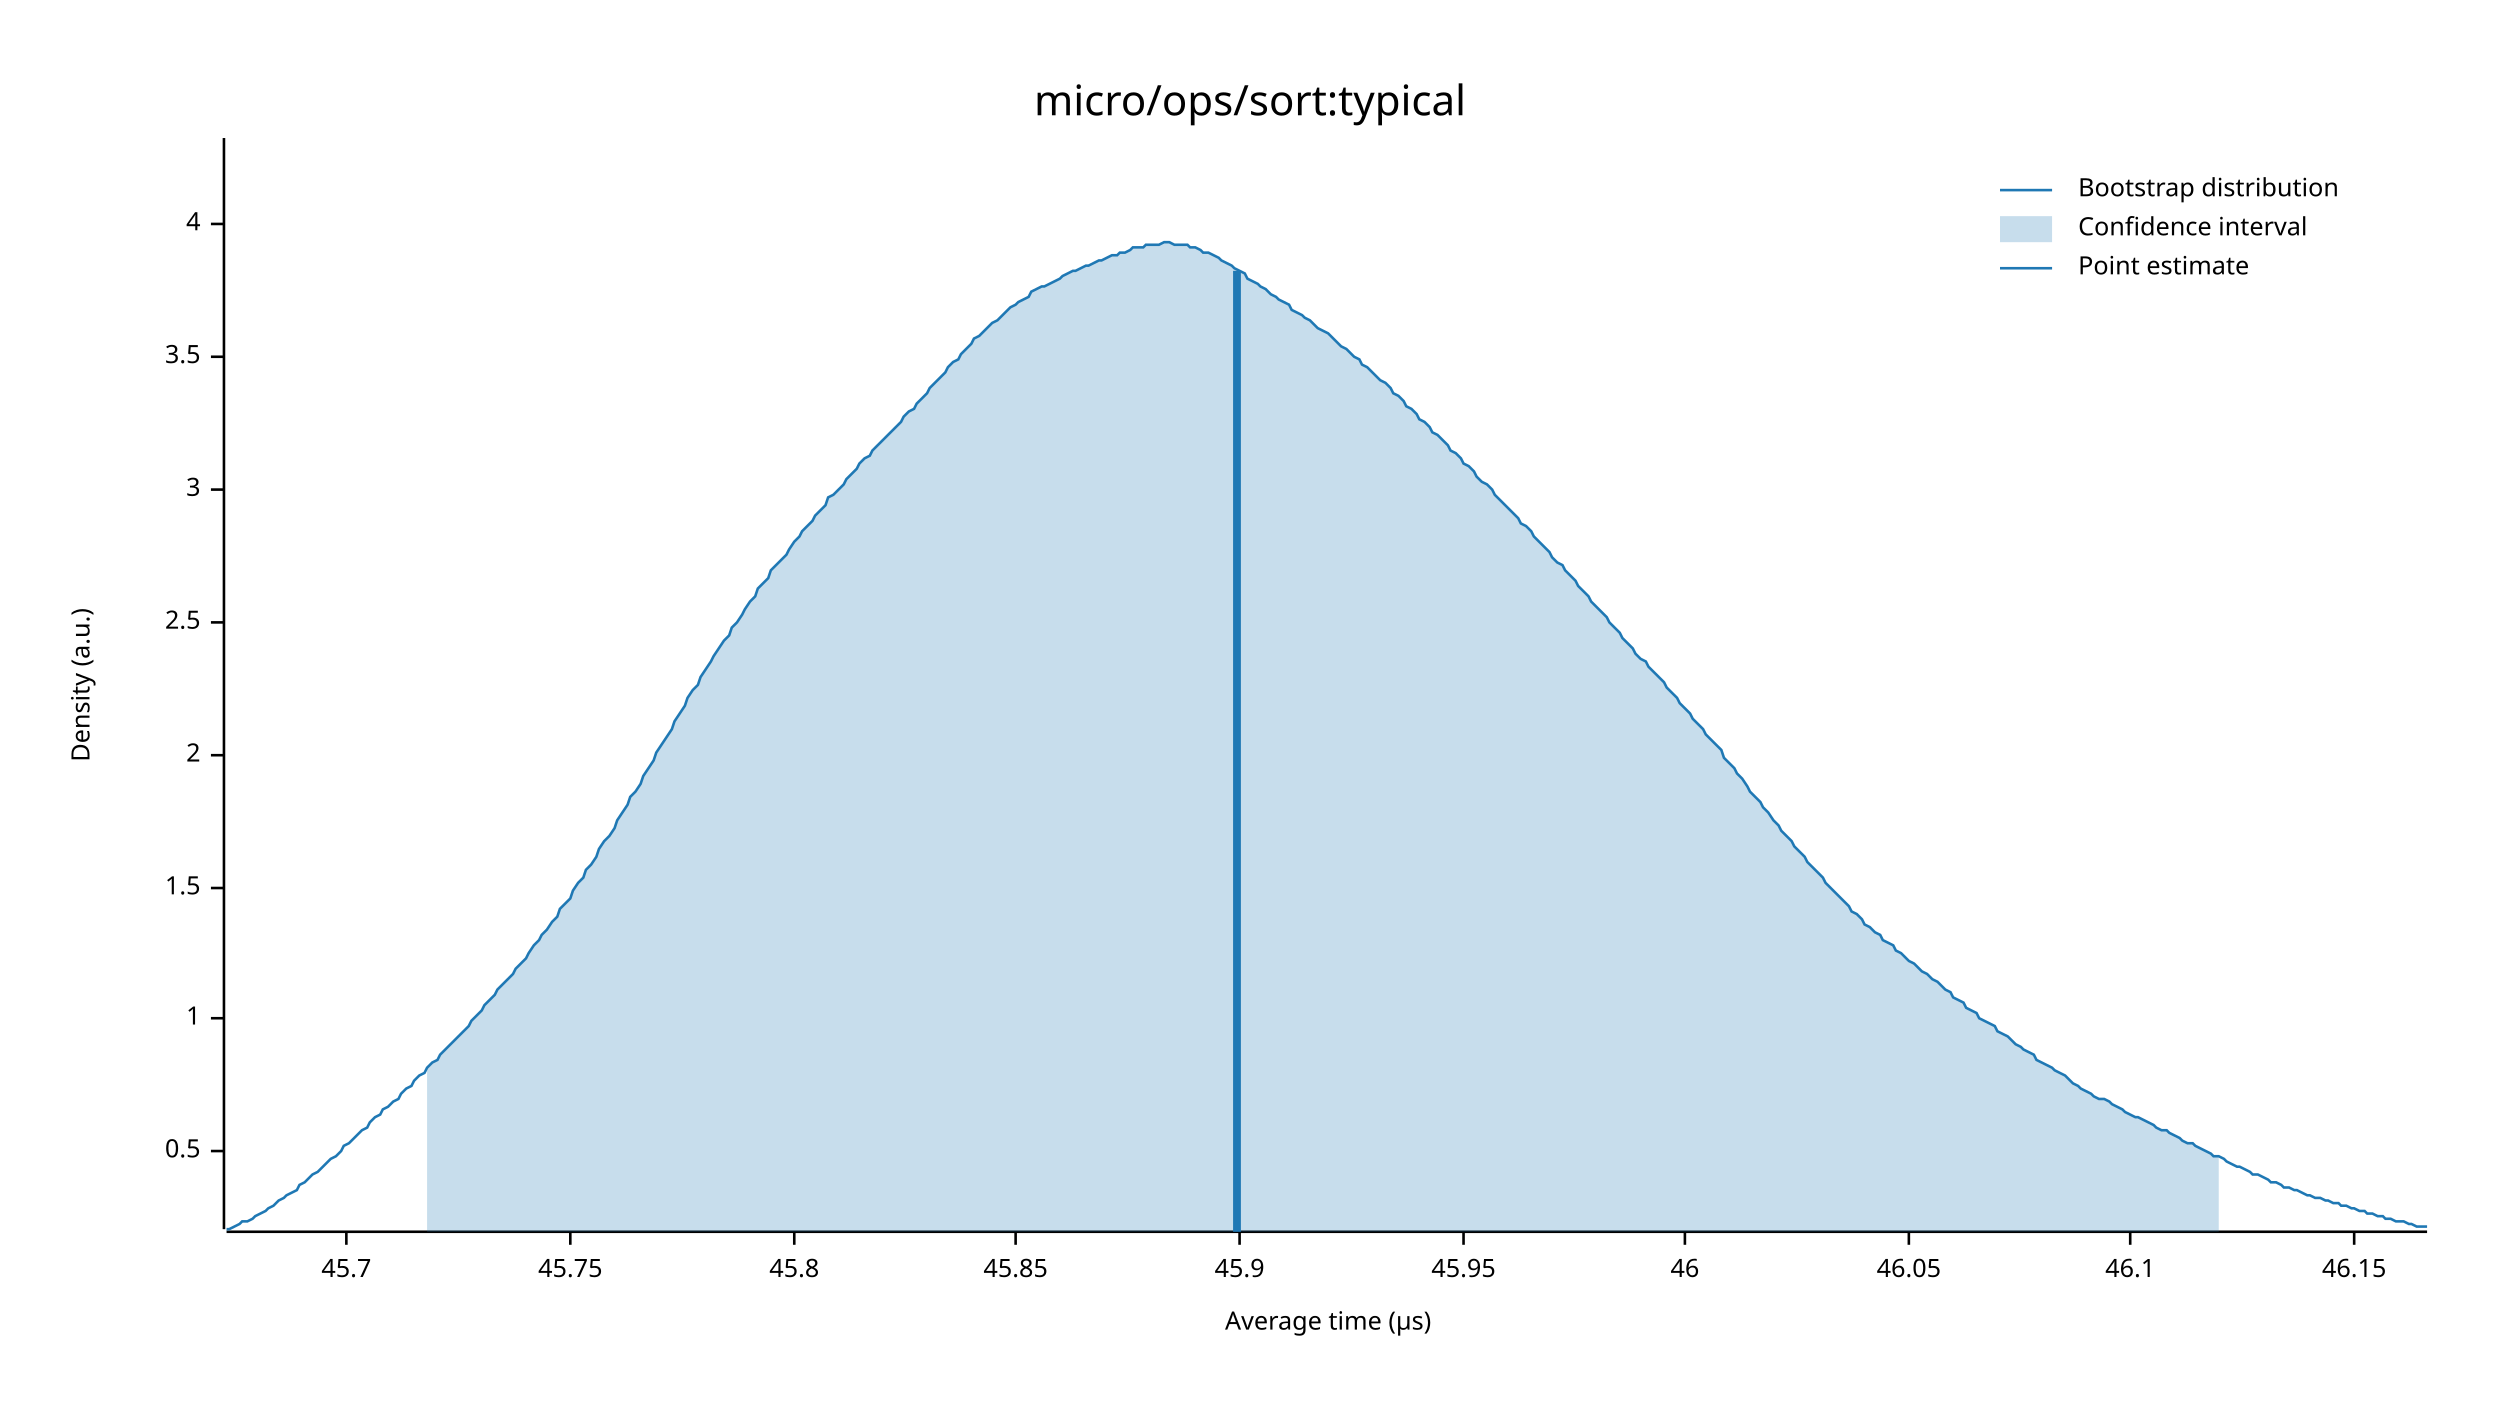
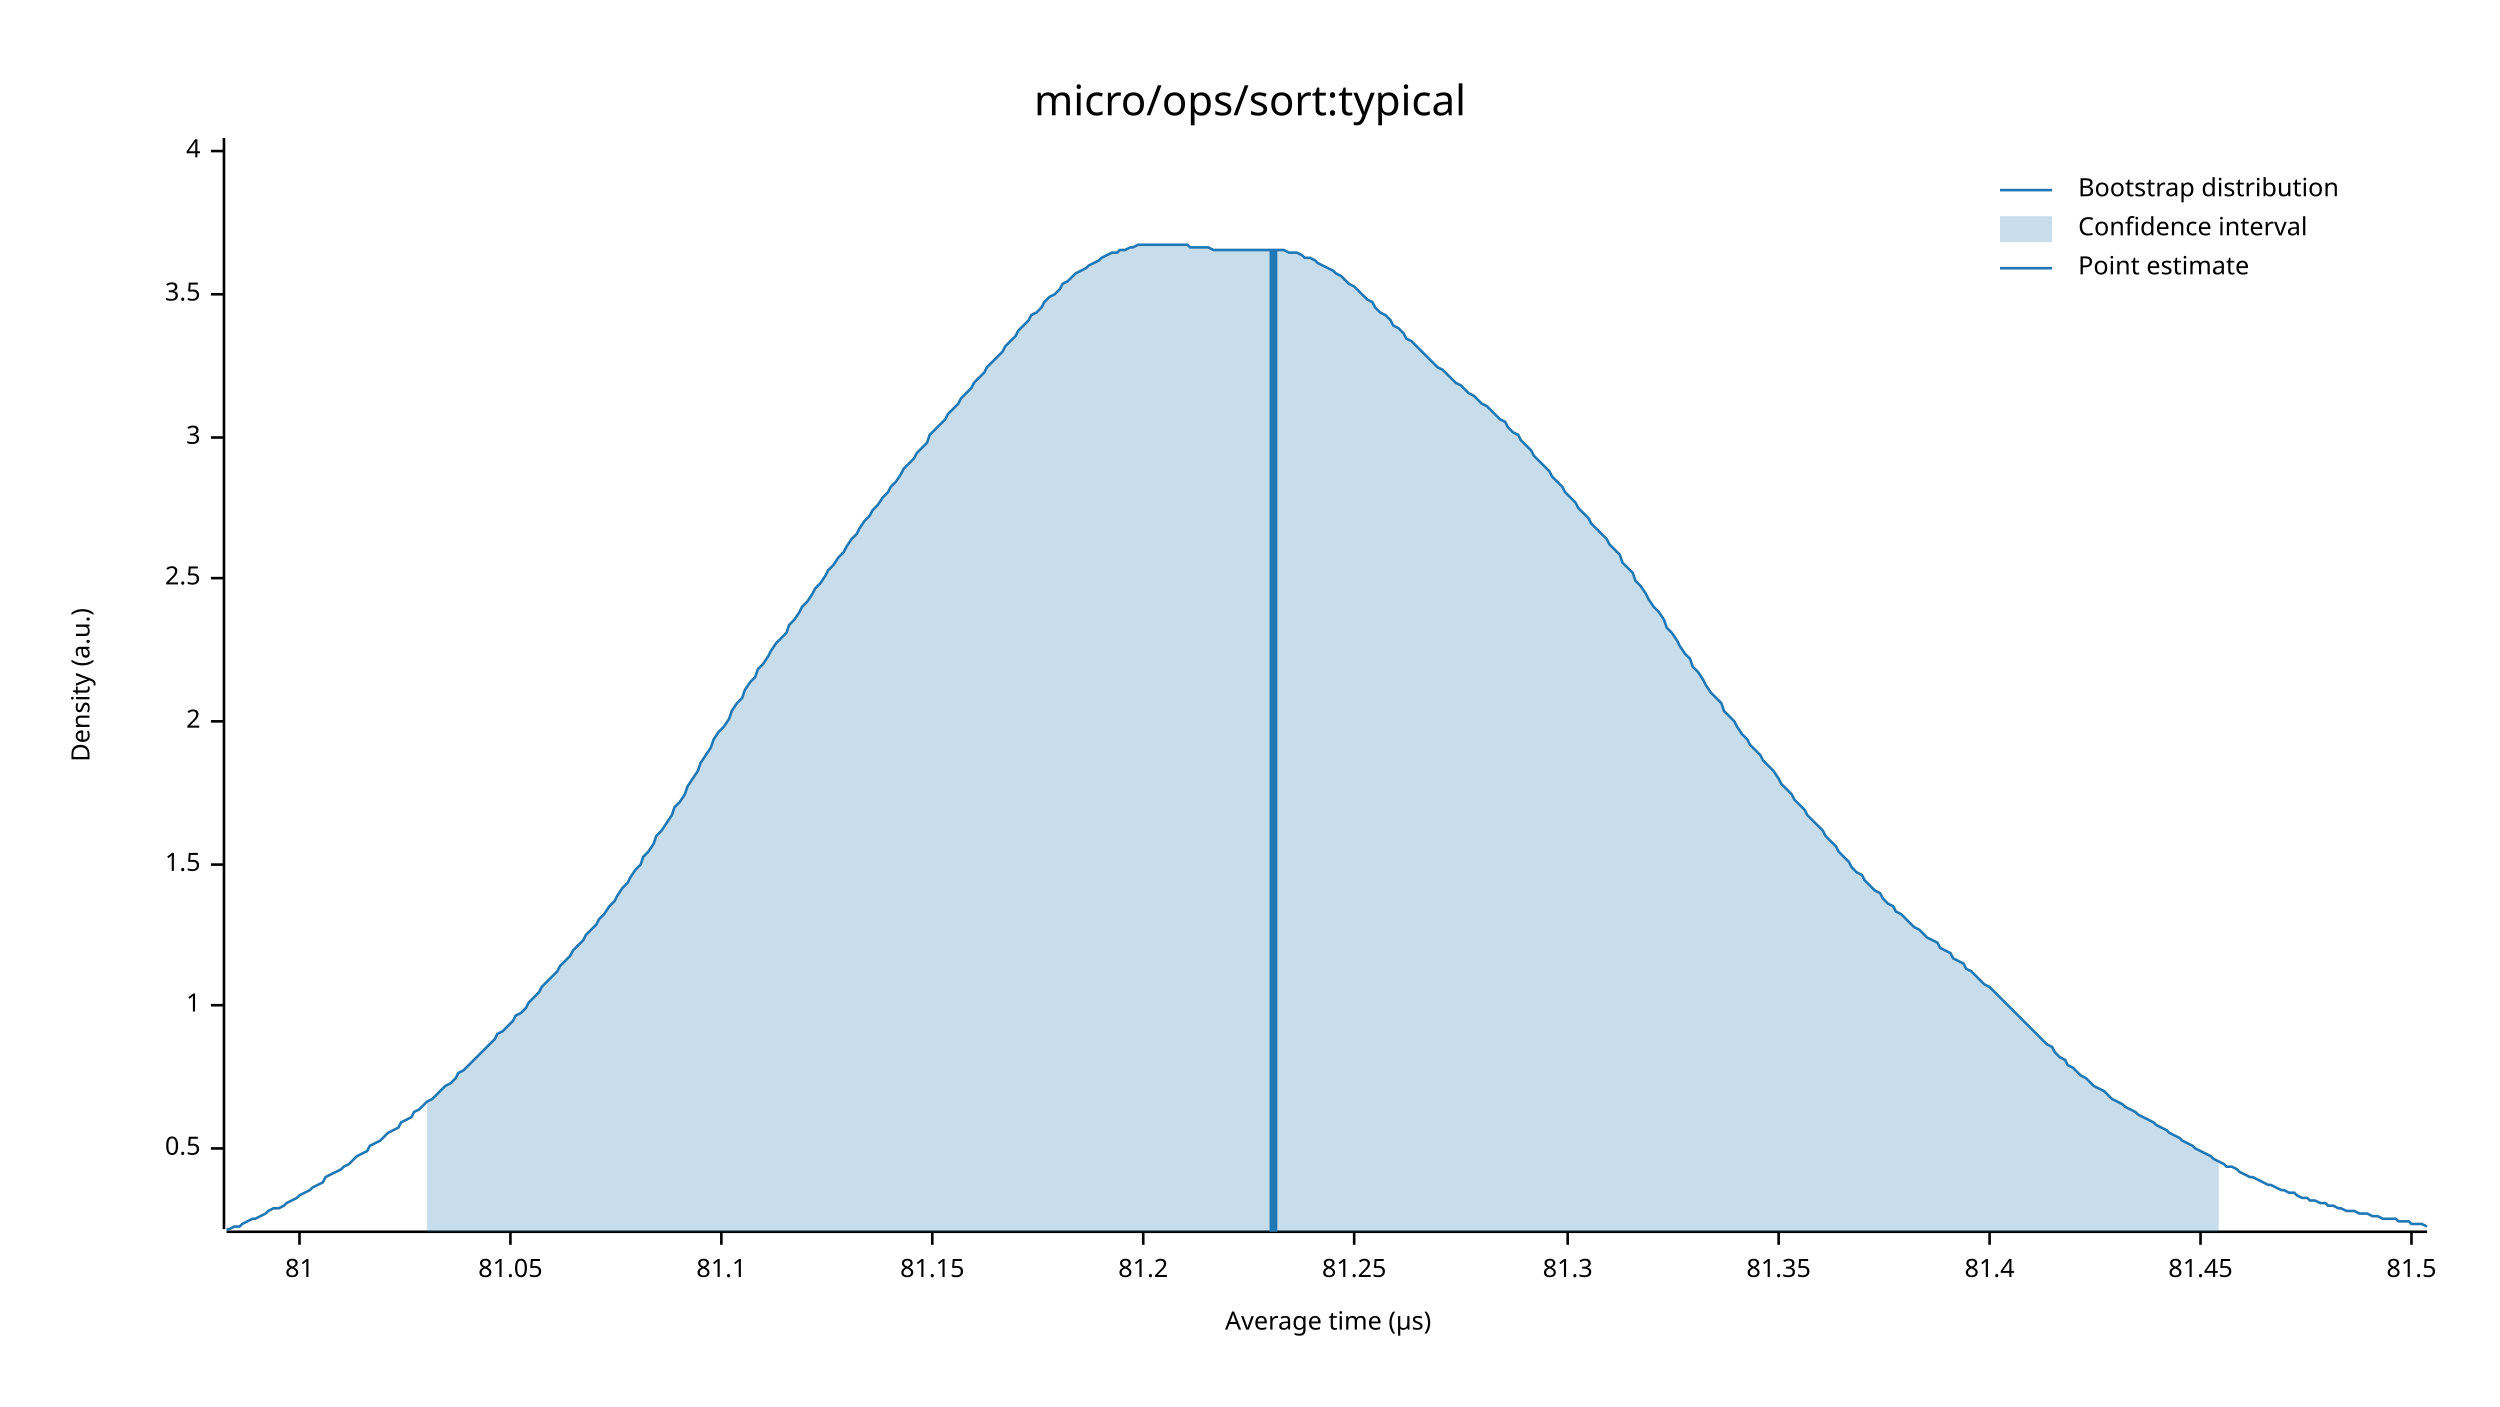
<svg xmlns="http://www.w3.org/2000/svg" width="960" height="540" viewBox="0 0 960 540">
  <text x="480" y="32" dy="0.76em" text-anchor="middle" font-family="sans-serif" font-size="16.129" opacity="1" fill="#000000">
micro/ops/sort:typical
</text>
  <text x="27" y="263" dy="0.76em" text-anchor="middle" font-family="sans-serif" font-size="9.677" opacity="1" fill="#000000" transform="rotate(270, 27, 263)">
Density (a.u.)
</text>
  <text x="510" y="513" dy="-0.5ex" text-anchor="middle" font-family="sans-serif" font-size="9.677" opacity="1" fill="#000000">
Average time (µs)
</text>
  <polyline fill="none" opacity="1" stroke="#000000" stroke-width="1" points="86,53 86,472 " />
-   <text x="77" y="442" dy="0.5ex" text-anchor="end" font-family="sans-serif" font-size="9.677" opacity="1" fill="#000000">
+   <text x="77" y="441" dy="0.5ex" text-anchor="end" font-family="sans-serif" font-size="9.677" opacity="1" fill="#000000">
0.5
</text>
-   <polyline fill="none" opacity="1" stroke="#000000" stroke-width="1" points="81,442 86,442 " />
-   <text x="77" y="391" dy="0.5ex" text-anchor="end" font-family="sans-serif" font-size="9.677" opacity="1" fill="#000000">
+   <polyline fill="none" opacity="1" stroke="#000000" stroke-width="1" points="81,441 86,441 " />
+   <text x="77" y="386" dy="0.5ex" text-anchor="end" font-family="sans-serif" font-size="9.677" opacity="1" fill="#000000">
1
</text>
-   <polyline fill="none" opacity="1" stroke="#000000" stroke-width="1" points="81,391 86,391 " />
-   <text x="77" y="341" dy="0.5ex" text-anchor="end" font-family="sans-serif" font-size="9.677" opacity="1" fill="#000000">
+   <polyline fill="none" opacity="1" stroke="#000000" stroke-width="1" points="81,386 86,386 " />
+   <text x="77" y="332" dy="0.5ex" text-anchor="end" font-family="sans-serif" font-size="9.677" opacity="1" fill="#000000">
1.5
</text>
-   <polyline fill="none" opacity="1" stroke="#000000" stroke-width="1" points="81,341 86,341 " />
-   <text x="77" y="290" dy="0.5ex" text-anchor="end" font-family="sans-serif" font-size="9.677" opacity="1" fill="#000000">
+   <polyline fill="none" opacity="1" stroke="#000000" stroke-width="1" points="81,332 86,332 " />
+   <text x="77" y="277" dy="0.5ex" text-anchor="end" font-family="sans-serif" font-size="9.677" opacity="1" fill="#000000">
2
</text>
-   <polyline fill="none" opacity="1" stroke="#000000" stroke-width="1" points="81,290 86,290 " />
-   <text x="77" y="239" dy="0.5ex" text-anchor="end" font-family="sans-serif" font-size="9.677" opacity="1" fill="#000000">
+   <polyline fill="none" opacity="1" stroke="#000000" stroke-width="1" points="81,277 86,277 " />
+   <text x="77" y="222" dy="0.5ex" text-anchor="end" font-family="sans-serif" font-size="9.677" opacity="1" fill="#000000">
2.5
</text>
-   <polyline fill="none" opacity="1" stroke="#000000" stroke-width="1" points="81,239 86,239 " />
-   <text x="77" y="188" dy="0.5ex" text-anchor="end" font-family="sans-serif" font-size="9.677" opacity="1" fill="#000000">
+   <polyline fill="none" opacity="1" stroke="#000000" stroke-width="1" points="81,222 86,222 " />
+   <text x="77" y="168" dy="0.5ex" text-anchor="end" font-family="sans-serif" font-size="9.677" opacity="1" fill="#000000">
3
</text>
-   <polyline fill="none" opacity="1" stroke="#000000" stroke-width="1" points="81,188 86,188 " />
-   <text x="77" y="137" dy="0.5ex" text-anchor="end" font-family="sans-serif" font-size="9.677" opacity="1" fill="#000000">
+   <polyline fill="none" opacity="1" stroke="#000000" stroke-width="1" points="81,168 86,168 " />
+   <text x="77" y="113" dy="0.5ex" text-anchor="end" font-family="sans-serif" font-size="9.677" opacity="1" fill="#000000">
3.5
</text>
-   <polyline fill="none" opacity="1" stroke="#000000" stroke-width="1" points="81,137 86,137 " />
-   <text x="77" y="86" dy="0.5ex" text-anchor="end" font-family="sans-serif" font-size="9.677" opacity="1" fill="#000000">
+   <polyline fill="none" opacity="1" stroke="#000000" stroke-width="1" points="81,113 86,113 " />
+   <text x="77" y="58" dy="0.5ex" text-anchor="end" font-family="sans-serif" font-size="9.677" opacity="1" fill="#000000">
4
</text>
-   <polyline fill="none" opacity="1" stroke="#000000" stroke-width="1" points="81,86 86,86 " />
+   <polyline fill="none" opacity="1" stroke="#000000" stroke-width="1" points="81,58 86,58 " />
  <polyline fill="none" opacity="1" stroke="#000000" stroke-width="1" points="87,473 932,473 " />
-   <text x="133" y="483" dy="0.76em" text-anchor="middle" font-family="sans-serif" font-size="9.677" opacity="1" fill="#000000">
- 45.7
+   <text x="115" y="483" dy="0.76em" text-anchor="middle" font-family="sans-serif" font-size="9.677" opacity="1" fill="#000000">
+ 81
</text>
-   <polyline fill="none" opacity="1" stroke="#000000" stroke-width="1" points="133,473 133,478 " />
-   <text x="219" y="483" dy="0.76em" text-anchor="middle" font-family="sans-serif" font-size="9.677" opacity="1" fill="#000000">
- 45.75
+   <polyline fill="none" opacity="1" stroke="#000000" stroke-width="1" points="115,473 115,478 " />
+   <text x="196" y="483" dy="0.76em" text-anchor="middle" font-family="sans-serif" font-size="9.677" opacity="1" fill="#000000">
+ 81.05
</text>
-   <polyline fill="none" opacity="1" stroke="#000000" stroke-width="1" points="219,473 219,478 " />
-   <text x="305" y="483" dy="0.76em" text-anchor="middle" font-family="sans-serif" font-size="9.677" opacity="1" fill="#000000">
- 45.8
+   <polyline fill="none" opacity="1" stroke="#000000" stroke-width="1" points="196,473 196,478 " />
+   <text x="277" y="483" dy="0.76em" text-anchor="middle" font-family="sans-serif" font-size="9.677" opacity="1" fill="#000000">
+ 81.1
</text>
-   <polyline fill="none" opacity="1" stroke="#000000" stroke-width="1" points="305,473 305,478 " />
-   <text x="390" y="483" dy="0.76em" text-anchor="middle" font-family="sans-serif" font-size="9.677" opacity="1" fill="#000000">
- 45.85
+   <polyline fill="none" opacity="1" stroke="#000000" stroke-width="1" points="277,473 277,478 " />
+   <text x="358" y="483" dy="0.76em" text-anchor="middle" font-family="sans-serif" font-size="9.677" opacity="1" fill="#000000">
+ 81.15
</text>
-   <polyline fill="none" opacity="1" stroke="#000000" stroke-width="1" points="390,473 390,478 " />
-   <text x="476" y="483" dy="0.76em" text-anchor="middle" font-family="sans-serif" font-size="9.677" opacity="1" fill="#000000">
- 45.9
+   <polyline fill="none" opacity="1" stroke="#000000" stroke-width="1" points="358,473 358,478 " />
+   <text x="439" y="483" dy="0.76em" text-anchor="middle" font-family="sans-serif" font-size="9.677" opacity="1" fill="#000000">
+ 81.2
</text>
-   <polyline fill="none" opacity="1" stroke="#000000" stroke-width="1" points="476,473 476,478 " />
-   <text x="562" y="483" dy="0.76em" text-anchor="middle" font-family="sans-serif" font-size="9.677" opacity="1" fill="#000000">
- 45.95
+   <polyline fill="none" opacity="1" stroke="#000000" stroke-width="1" points="439,473 439,478 " />
+   <text x="520" y="483" dy="0.76em" text-anchor="middle" font-family="sans-serif" font-size="9.677" opacity="1" fill="#000000">
+ 81.25
</text>
-   <polyline fill="none" opacity="1" stroke="#000000" stroke-width="1" points="562,473 562,478 " />
-   <text x="647" y="483" dy="0.76em" text-anchor="middle" font-family="sans-serif" font-size="9.677" opacity="1" fill="#000000">
- 46
+   <polyline fill="none" opacity="1" stroke="#000000" stroke-width="1" points="520,473 520,478 " />
+   <text x="602" y="483" dy="0.76em" text-anchor="middle" font-family="sans-serif" font-size="9.677" opacity="1" fill="#000000">
+ 81.3
</text>
-   <polyline fill="none" opacity="1" stroke="#000000" stroke-width="1" points="647,473 647,478 " />
-   <text x="733" y="483" dy="0.76em" text-anchor="middle" font-family="sans-serif" font-size="9.677" opacity="1" fill="#000000">
- 46.05
+   <polyline fill="none" opacity="1" stroke="#000000" stroke-width="1" points="602,473 602,478 " />
+   <text x="683" y="483" dy="0.76em" text-anchor="middle" font-family="sans-serif" font-size="9.677" opacity="1" fill="#000000">
+ 81.35
</text>
-   <polyline fill="none" opacity="1" stroke="#000000" stroke-width="1" points="733,473 733,478 " />
-   <text x="818" y="483" dy="0.76em" text-anchor="middle" font-family="sans-serif" font-size="9.677" opacity="1" fill="#000000">
- 46.1
+   <polyline fill="none" opacity="1" stroke="#000000" stroke-width="1" points="683,473 683,478 " />
+   <text x="764" y="483" dy="0.76em" text-anchor="middle" font-family="sans-serif" font-size="9.677" opacity="1" fill="#000000">
+ 81.4
</text>
-   <polyline fill="none" opacity="1" stroke="#000000" stroke-width="1" points="818,473 818,478 " />
-   <text x="904" y="483" dy="0.76em" text-anchor="middle" font-family="sans-serif" font-size="9.677" opacity="1" fill="#000000">
- 46.15
+   <polyline fill="none" opacity="1" stroke="#000000" stroke-width="1" points="764,473 764,478 " />
+   <text x="845" y="483" dy="0.76em" text-anchor="middle" font-family="sans-serif" font-size="9.677" opacity="1" fill="#000000">
+ 81.45
</text>
-   <polyline fill="none" opacity="1" stroke="#000000" stroke-width="1" points="904,473 904,478 " />
-   <polyline fill="none" opacity="1" stroke="#1F78B4" stroke-width="1" points="87,472 88,472 90,471 92,470 93,469 95,469 97,468 98,467 100,466 102,465 103,464 105,463 107,461 109,460 110,459 112,458 114,457 115,455 117,454 119,452 120,451 122,450 124,448 125,447 127,445 129,444 131,442 132,440 134,439 136,437 137,436 139,434 141,433 142,431 144,429 146,428 147,426 149,425 151,423 153,422 154,420 156,418 158,417 159,415 161,413 163,412 164,410 166,408 168,407 169,405 171,403 173,401 175,399 176,398 178,396 180,394 181,392 183,390 185,388 186,386 188,384 190,382 191,380 193,378 195,376 197,374 198,372 200,370 202,368 203,366 205,363 207,361 208,359 210,357 212,354 214,352 215,349 217,347 219,345 220,342 222,339 224,337 225,334 227,332 229,329 230,326 232,323 234,321 236,318 237,315 239,312 241,309 242,306 244,304 246,301 247,298 249,295 251,292 252,289 254,286 256,283 258,280 259,277 261,274 263,271 264,268 266,265 268,263 269,260 271,257 273,254 274,252 276,249 278,246 280,244 281,241 283,239 285,236 286,234 288,231 290,229 291,226 293,224 295,222 296,219 298,217 300,215 302,213 303,211 305,208 307,206 308,204 310,202 312,200 313,198 315,196 317,194 318,191 320,190 322,188 324,186 325,184 327,182 329,180 330,178 332,176 334,175 335,173 337,171 339,169 341,167 342,166 344,164 346,162 347,160 349,158 351,157 352,155 354,153 356,151 357,149 359,147 361,145 363,143 364,141 366,139 368,138 369,136 371,134 373,132 374,130 376,129 378,127 379,126 381,124 383,123 385,121 386,120 388,118 390,117 391,116 393,115 395,114 396,112 398,111 400,110 401,110 403,109 405,108 407,107 408,106 410,105 412,104 413,104 415,103 417,102 418,102 420,101 422,100 423,100 425,99 427,98 429,98 430,97 432,97 434,96 435,95 437,95 439,95 440,94 442,94 444,94 445,94 447,93 449,93 451,94 452,94 454,94 456,94 457,95 459,95 461,96 462,97 464,97 466,98 468,99 469,100 471,101 473,102 474,103 476,104 478,105 479,107 481,108 483,109 484,110 486,111 488,113 490,114 491,115 493,116 495,117 496,119 498,120 500,121 501,122 503,123 505,125 506,126 508,127 510,128 512,130 513,131 515,133 517,134 518,135 520,137 522,138 523,140 525,141 527,143 528,144 530,146 532,147 534,149 535,151 537,152 539,154 540,156 542,157 544,159 545,161 547,162 549,164 550,166 552,167 554,169 556,171 557,173 559,174 561,176 562,178 564,179 566,181 567,183 569,185 571,186 573,188 574,190 576,192 578,194 579,195 581,197 583,199 584,201 586,202 588,204 589,206 591,208 593,210 595,212 596,214 598,216 600,217 601,219 603,221 605,223 606,225 608,227 610,229 611,231 613,233 615,235 617,237 618,239 620,241 622,243 623,245 625,247 627,249 628,251 630,253 632,254 633,256 635,258 637,260 639,262 640,264 642,266 644,268 645,270 647,272 649,274 650,276 652,278 654,280 655,282 657,284 659,286 661,288 662,291 664,293 666,295 667,297 669,299 671,302 672,304 674,306 676,308 677,310 679,312 681,315 683,317 684,319 686,321 688,323 689,325 691,327 693,329 694,331 696,333 698,335 700,337 701,339 703,341 705,343 706,344 708,346 710,348 711,350 713,351 715,353 716,355 718,356 720,358 722,359 723,361 725,362 727,363 728,365 730,366 732,368 733,369 735,370 737,372 738,373 740,374 742,376 744,377 745,378 747,380 749,381 750,383 752,384 754,385 755,387 757,388 759,389 760,391 762,392 764,393 766,394 767,396 769,397 771,398 772,399 774,401 776,402 777,403 779,404 781,405 782,407 784,408 786,409 788,410 789,411 791,412 793,413 794,414 796,416 798,417 799,418 801,419 803,420 804,421 806,422 808,422 810,423 811,424 813,425 815,426 816,427 818,428 820,429 821,429 823,430 825,431 827,432 828,433 830,434 832,434 833,435 835,436 837,437 838,438 840,439 842,439 843,440 845,441 847,442 849,443 850,444 852,444 854,445 855,446 857,447 859,448 860,448 862,449 864,450 865,451 867,451 869,452 871,453 872,454 874,454 876,455 877,456 879,456 881,457 882,457 884,458 886,459 887,459 889,460 891,460 893,461 894,461 896,462 898,462 899,463 901,463 903,464 904,464 906,465 908,465 909,466 911,466 913,467 915,467 916,468 918,468 920,469 921,469 923,469 925,470 926,470 928,471 930,471 932,471 " />
-   <polygon opacity="0.25" fill="#1F78B4" points="164,410 166,408 168,407 169,405 171,403 173,401 175,399 176,398 178,396 180,394 181,392 183,390 185,388 186,386 188,384 190,382 191,380 193,378 195,376 197,374 198,372 200,370 202,368 203,366 205,363 207,361 208,359 210,357 212,354 214,352 215,349 217,347 219,345 220,342 222,339 224,337 225,334 227,332 229,329 230,326 232,323 234,321 236,318 237,315 239,312 241,309 242,306 244,304 246,301 247,298 249,295 251,292 252,289 254,286 256,283 258,280 259,277 261,274 263,271 264,268 266,265 268,263 269,260 271,257 273,254 274,252 276,249 278,246 280,244 281,241 283,239 285,236 286,234 288,231 290,229 291,226 293,224 295,222 296,219 298,217 300,215 302,213 303,211 305,208 307,206 308,204 310,202 312,200 313,198 315,196 317,194 318,191 320,190 322,188 324,186 325,184 327,182 329,180 330,178 332,176 334,175 335,173 337,171 339,169 341,167 342,166 344,164 346,162 347,160 349,158 351,157 352,155 354,153 356,151 357,149 359,147 361,145 363,143 364,141 366,139 368,138 369,136 371,134 373,132 374,130 376,129 378,127 379,126 381,124 383,123 385,121 386,120 388,118 390,117 391,116 393,115 395,114 396,112 398,111 400,110 401,110 403,109 405,108 407,107 408,106 410,105 412,104 413,104 415,103 417,102 418,102 420,101 422,100 423,100 425,99 427,98 429,98 430,97 432,97 434,96 435,95 437,95 439,95 440,94 442,94 444,94 445,94 447,93 449,93 451,94 452,94 454,94 456,94 457,95 459,95 461,96 462,97 464,97 466,98 468,99 469,100 471,101 473,102 474,103 476,104 478,105 479,107 481,108 483,109 484,110 486,111 488,113 490,114 491,115 493,116 495,117 496,119 498,120 500,121 501,122 503,123 505,125 506,126 508,127 510,128 512,130 513,131 515,133 517,134 518,135 520,137 522,138 523,140 525,141 527,143 528,144 530,146 532,147 534,149 535,151 537,152 539,154 540,156 542,157 544,159 545,161 547,162 549,164 550,166 552,167 554,169 556,171 557,173 559,174 561,176 562,178 564,179 566,181 567,183 569,185 571,186 573,188 574,190 576,192 578,194 579,195 581,197 583,199 584,201 586,202 588,204 589,206 591,208 593,210 595,212 596,214 598,216 600,217 601,219 603,221 605,223 606,225 608,227 610,229 611,231 613,233 615,235 617,237 618,239 620,241 622,243 623,245 625,247 627,249 628,251 630,253 632,254 633,256 635,258 637,260 639,262 640,264 642,266 644,268 645,270 647,272 649,274 650,276 652,278 654,280 655,282 657,284 659,286 661,288 662,291 664,293 666,295 667,297 669,299 671,302 672,304 674,306 676,308 677,310 679,312 681,315 683,317 684,319 686,321 688,323 689,325 691,327 693,329 694,331 696,333 698,335 700,337 701,339 703,341 705,343 706,344 708,346 710,348 711,350 713,351 715,353 716,355 718,356 720,358 722,359 723,361 725,362 727,363 728,365 730,366 732,368 733,369 735,370 737,372 738,373 740,374 742,376 744,377 745,378 747,380 749,381 750,383 752,384 754,385 755,387 757,388 759,389 760,391 762,392 764,393 766,394 767,396 769,397 771,398 772,399 774,401 776,402 777,403 779,404 781,405 782,407 784,408 786,409 788,410 789,411 791,412 793,413 794,414 796,416 798,417 799,418 801,419 803,420 804,421 806,422 808,422 810,423 811,424 813,425 815,426 816,427 818,428 820,429 821,429 823,430 825,431 827,432 828,433 830,434 832,434 833,435 835,436 837,437 838,438 840,439 842,439 843,440 845,441 847,442 849,443 850,444 852,444 852,473 164,473 " />
-   <polyline fill="none" opacity="1" stroke="#1F78B4" stroke-width="3" points="475,473 475,104 " />
+   <polyline fill="none" opacity="1" stroke="#000000" stroke-width="1" points="845,473 845,478 " />
+   <text x="926" y="483" dy="0.76em" text-anchor="middle" font-family="sans-serif" font-size="9.677" opacity="1" fill="#000000">
+ 81.5
+ </text>
+   <polyline fill="none" opacity="1" stroke="#000000" stroke-width="1" points="926,473 926,478 " />
+   <polyline fill="none" opacity="1" stroke="#1F78B4" stroke-width="1" points="87,472 88,472 90,471 92,471 93,470 95,469 97,468 98,468 100,467 102,466 103,465 105,464 107,464 109,463 110,462 112,461 114,460 115,459 117,458 119,457 120,456 122,455 124,454 125,452 127,451 129,450 131,449 132,448 134,447 136,445 137,444 139,443 141,442 142,440 144,439 146,438 147,437 149,435 151,434 153,433 154,431 156,430 158,429 159,427 161,426 163,424 164,423 166,422 168,420 169,419 171,417 173,416 175,414 176,412 178,411 180,409 181,408 183,406 185,404 186,403 188,401 190,399 191,397 193,396 195,394 197,392 198,390 200,389 202,387 203,385 205,383 207,381 208,379 210,377 212,375 214,373 215,371 217,369 219,367 220,365 222,363 224,361 225,359 227,357 229,355 230,353 232,351 234,348 236,346 237,344 239,341 241,339 242,337 244,334 246,332 247,329 249,327 251,324 252,321 254,319 256,316 258,313 259,310 261,308 263,305 264,302 266,299 268,296 269,293 271,290 273,287 274,284 276,281 278,279 280,276 281,273 283,270 285,268 286,265 288,262 290,260 291,257 293,255 295,252 296,250 298,247 300,245 302,243 303,240 305,238 307,235 308,233 310,231 312,228 313,226 315,224 317,221 318,219 320,217 322,214 324,212 325,210 327,207 329,205 330,203 332,200 334,198 335,196 337,194 339,191 341,189 342,187 344,185 346,182 347,180 349,178 351,176 352,174 354,172 356,170 357,167 359,165 361,163 363,161 364,159 366,157 368,155 369,153 371,151 373,149 374,147 376,145 378,143 379,141 381,139 383,137 385,135 386,133 388,131 390,129 391,127 393,125 395,123 396,121 398,120 400,118 401,116 403,114 405,113 407,111 408,109 410,108 412,106 413,105 415,104 417,103 418,102 420,101 422,100 423,99 425,98 427,97 429,97 430,96 432,96 434,95 435,95 437,94 439,94 440,94 442,94 444,94 445,94 447,94 449,94 451,94 452,94 454,94 456,94 457,95 459,95 461,95 462,95 464,95 466,96 468,96 469,96 471,96 473,96 474,96 476,96 478,96 479,96 481,96 483,96 484,96 486,96 488,96 490,96 491,96 493,96 495,97 496,97 498,97 500,98 501,99 503,99 505,100 506,101 508,102 510,103 512,104 513,105 515,106 517,108 518,109 520,110 522,112 523,113 525,115 527,116 528,118 530,120 532,121 534,123 535,125 537,126 539,128 540,130 542,131 544,133 545,134 547,136 549,138 550,139 552,141 554,142 556,144 557,145 559,147 561,148 562,149 564,151 566,152 567,153 569,155 571,156 573,158 574,159 576,161 578,162 579,164 581,166 583,167 584,169 586,171 588,173 589,175 591,177 593,179 595,181 596,183 598,185 600,187 601,189 603,191 605,193 606,195 608,197 610,199 611,201 613,203 615,205 617,207 618,209 620,211 622,213 623,216 625,218 627,220 628,223 630,225 632,228 633,230 635,233 637,235 639,238 640,241 642,243 644,246 645,248 647,251 649,253 650,256 652,258 654,261 655,263 657,266 659,268 661,270 662,273 664,275 666,277 667,279 669,282 671,284 672,286 674,288 676,290 677,292 679,294 681,296 683,299 684,301 686,303 688,305 689,307 691,309 693,311 694,313 696,315 698,317 700,319 701,321 703,323 705,325 706,327 708,329 710,331 711,333 713,335 715,336 716,338 718,340 720,342 722,343 723,345 725,347 727,348 728,350 730,351 732,353 733,354 735,356 737,357 738,358 740,360 742,361 744,362 745,364 747,365 749,366 750,368 752,369 754,370 755,372 757,373 759,375 760,376 762,378 764,379 766,381 767,382 769,384 771,386 772,387 774,389 776,391 777,392 779,394 781,396 782,397 784,399 786,401 788,402 789,404 791,406 793,407 794,409 796,410 798,412 799,413 801,414 803,416 804,417 806,418 808,419 810,421 811,422 813,423 815,424 816,425 818,426 820,427 821,428 823,429 825,430 827,431 828,432 830,433 832,434 833,435 835,436 837,437 838,438 840,439 842,440 843,441 845,442 847,443 849,444 850,445 852,446 854,447 855,448 857,448 859,449 860,450 862,451 864,452 865,452 867,453 869,454 871,455 872,455 874,456 876,457 877,457 879,458 881,458 882,459 884,460 886,460 887,461 889,461 891,462 893,462 894,463 896,463 898,464 899,464 901,465 903,465 904,465 906,466 908,466 909,466 911,467 913,467 915,468 916,468 918,468 920,468 921,469 923,469 925,469 926,470 928,470 930,470 932,471 " />
+   <polygon opacity="0.25" fill="#1F78B4" points="164,423 166,422 168,420 169,419 171,417 173,416 175,414 176,412 178,411 180,409 181,408 183,406 185,404 186,403 188,401 190,399 191,397 193,396 195,394 197,392 198,390 200,389 202,387 203,385 205,383 207,381 208,379 210,377 212,375 214,373 215,371 217,369 219,367 220,365 222,363 224,361 225,359 227,357 229,355 230,353 232,351 234,348 236,346 237,344 239,341 241,339 242,337 244,334 246,332 247,329 249,327 251,324 252,321 254,319 256,316 258,313 259,310 261,308 263,305 264,302 266,299 268,296 269,293 271,290 273,287 274,284 276,281 278,279 280,276 281,273 283,270 285,268 286,265 288,262 290,260 291,257 293,255 295,252 296,250 298,247 300,245 302,243 303,240 305,238 307,235 308,233 310,231 312,228 313,226 315,224 317,221 318,219 320,217 322,214 324,212 325,210 327,207 329,205 330,203 332,200 334,198 335,196 337,194 339,191 341,189 342,187 344,185 346,182 347,180 349,178 351,176 352,174 354,172 356,170 357,167 359,165 361,163 363,161 364,159 366,157 368,155 369,153 371,151 373,149 374,147 376,145 378,143 379,141 381,139 383,137 385,135 386,133 388,131 390,129 391,127 393,125 395,123 396,121 398,120 400,118 401,116 403,114 405,113 407,111 408,109 410,108 412,106 413,105 415,104 417,103 418,102 420,101 422,100 423,99 425,98 427,97 429,97 430,96 432,96 434,95 435,95 437,94 439,94 440,94 442,94 444,94 445,94 447,94 449,94 451,94 452,94 454,94 456,94 457,95 459,95 461,95 462,95 464,95 466,96 468,96 469,96 471,96 473,96 474,96 476,96 478,96 479,96 481,96 483,96 484,96 486,96 488,96 490,96 491,96 493,96 495,97 496,97 498,97 500,98 501,99 503,99 505,100 506,101 508,102 510,103 512,104 513,105 515,106 517,108 518,109 520,110 522,112 523,113 525,115 527,116 528,118 530,120 532,121 534,123 535,125 537,126 539,128 540,130 542,131 544,133 545,134 547,136 549,138 550,139 552,141 554,142 556,144 557,145 559,147 561,148 562,149 564,151 566,152 567,153 569,155 571,156 573,158 574,159 576,161 578,162 579,164 581,166 583,167 584,169 586,171 588,173 589,175 591,177 593,179 595,181 596,183 598,185 600,187 601,189 603,191 605,193 606,195 608,197 610,199 611,201 613,203 615,205 617,207 618,209 620,211 622,213 623,216 625,218 627,220 628,223 630,225 632,228 633,230 635,233 637,235 639,238 640,241 642,243 644,246 645,248 647,251 649,253 650,256 652,258 654,261 655,263 657,266 659,268 661,270 662,273 664,275 666,277 667,279 669,282 671,284 672,286 674,288 676,290 677,292 679,294 681,296 683,299 684,301 686,303 688,305 689,307 691,309 693,311 694,313 696,315 698,317 700,319 701,321 703,323 705,325 706,327 708,329 710,331 711,333 713,335 715,336 716,338 718,340 720,342 722,343 723,345 725,347 727,348 728,350 730,351 732,353 733,354 735,356 737,357 738,358 740,360 742,361 744,362 745,364 747,365 749,366 750,368 752,369 754,370 755,372 757,373 759,375 760,376 762,378 764,379 766,381 767,382 769,384 771,386 772,387 774,389 776,391 777,392 779,394 781,396 782,397 784,399 786,401 788,402 789,404 791,406 793,407 794,409 796,410 798,412 799,413 801,414 803,416 804,417 806,418 808,419 810,421 811,422 813,423 815,424 816,425 818,426 820,427 821,428 823,429 825,430 827,431 828,432 830,433 832,434 833,435 835,436 837,437 838,438 840,439 842,440 843,441 845,442 847,443 849,444 850,445 852,446 852,473 164,473 " />
+   <polyline fill="none" opacity="1" stroke="#1F78B4" stroke-width="3" points="489,473 489,96 " />
  <text x="798" y="68" dy="0.76em" text-anchor="start" font-family="sans-serif" font-size="9.677" opacity="1" fill="#000000">
Bootstrap distribution
</text>
  <text x="798" y="83" dy="0.76em" text-anchor="start" font-family="sans-serif" font-size="9.677" opacity="1" fill="#000000">
Confidence interval
</text>
  <text x="798" y="98" dy="0.76em" text-anchor="start" font-family="sans-serif" font-size="9.677" opacity="1" fill="#000000">
Point estimate
</text>
  <polyline fill="none" opacity="1" stroke="#1F78B4" stroke-width="1" points="768,73 788,73 " />
  <rect x="768" y="83" width="20" height="10" opacity="0.25" fill="#1F78B4" stroke="none" />
  <polyline fill="none" opacity="1" stroke="#1F78B4" stroke-width="1" points="768,103 788,103 " />
</svg>
